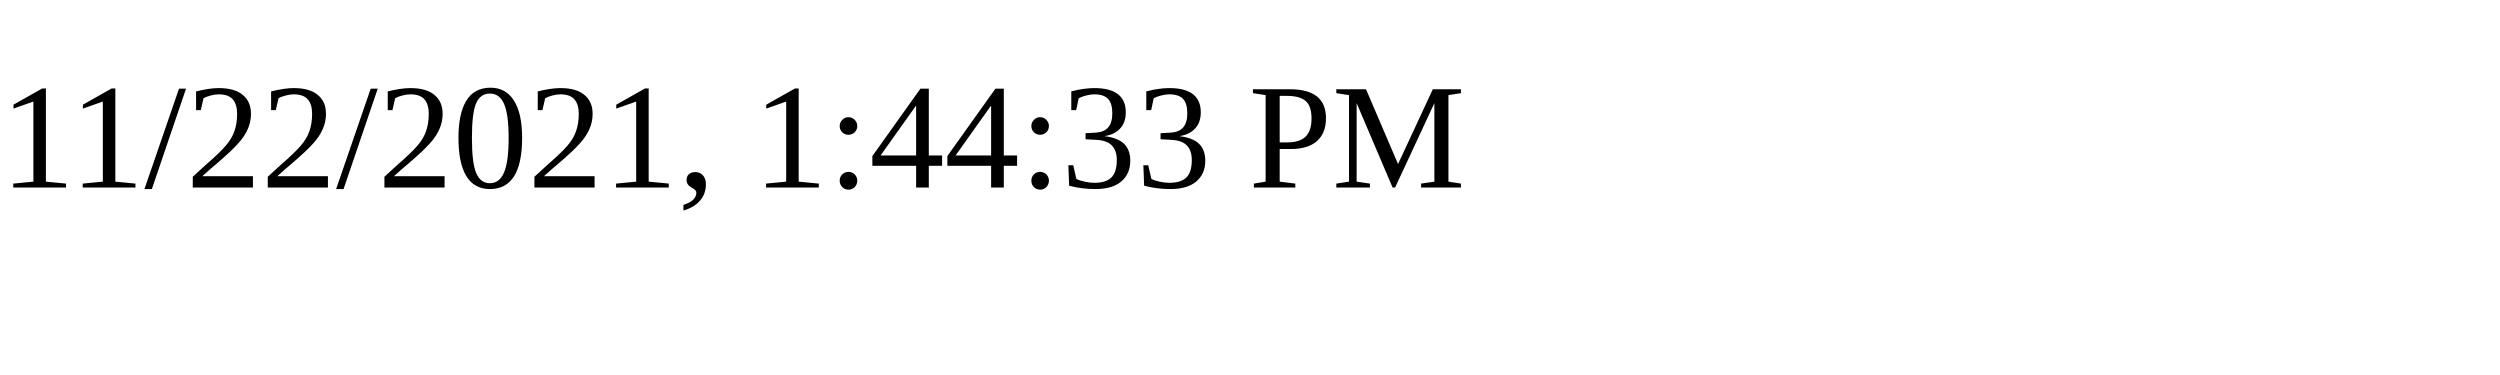
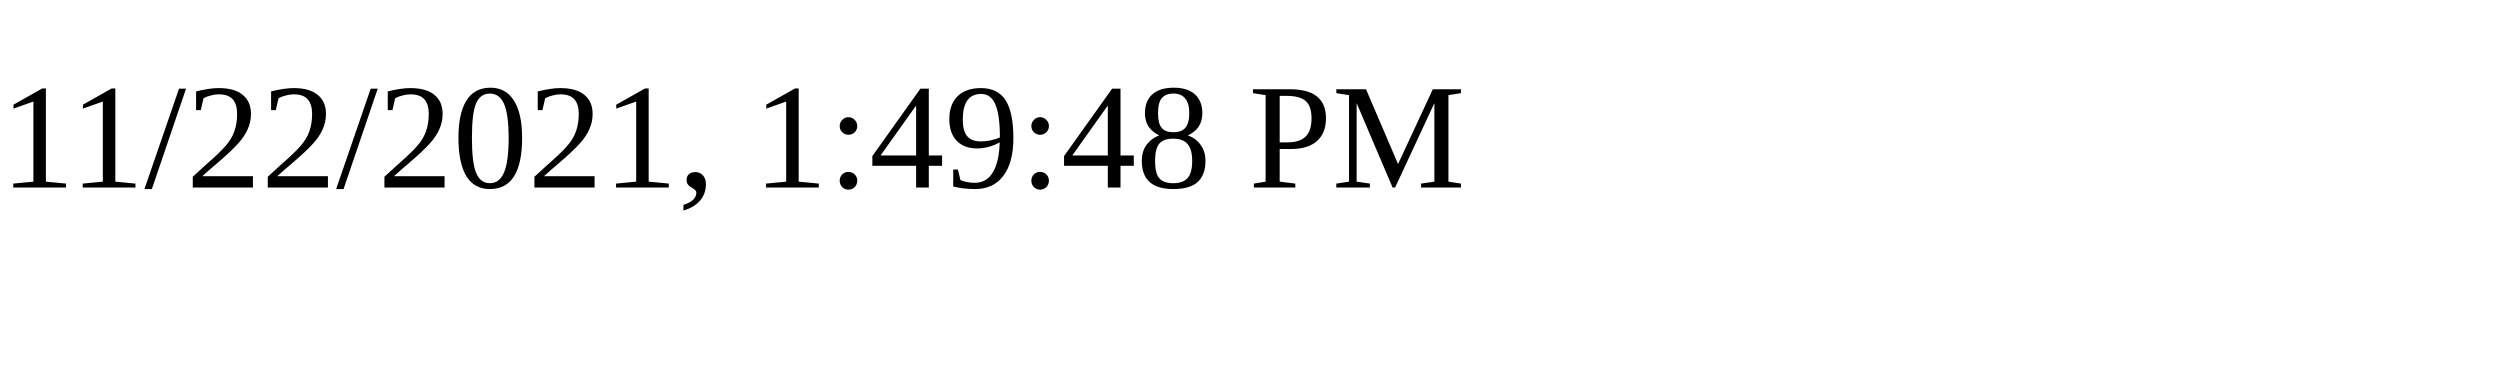
<svg xmlns="http://www.w3.org/2000/svg" height="30" width="200">
-   <text x="0" y="15">11/22/2021, 1:44:33 PM</text>
+   <text x="0" y="15">11/22/2021, 1:49:48 PM</text>
</svg>
